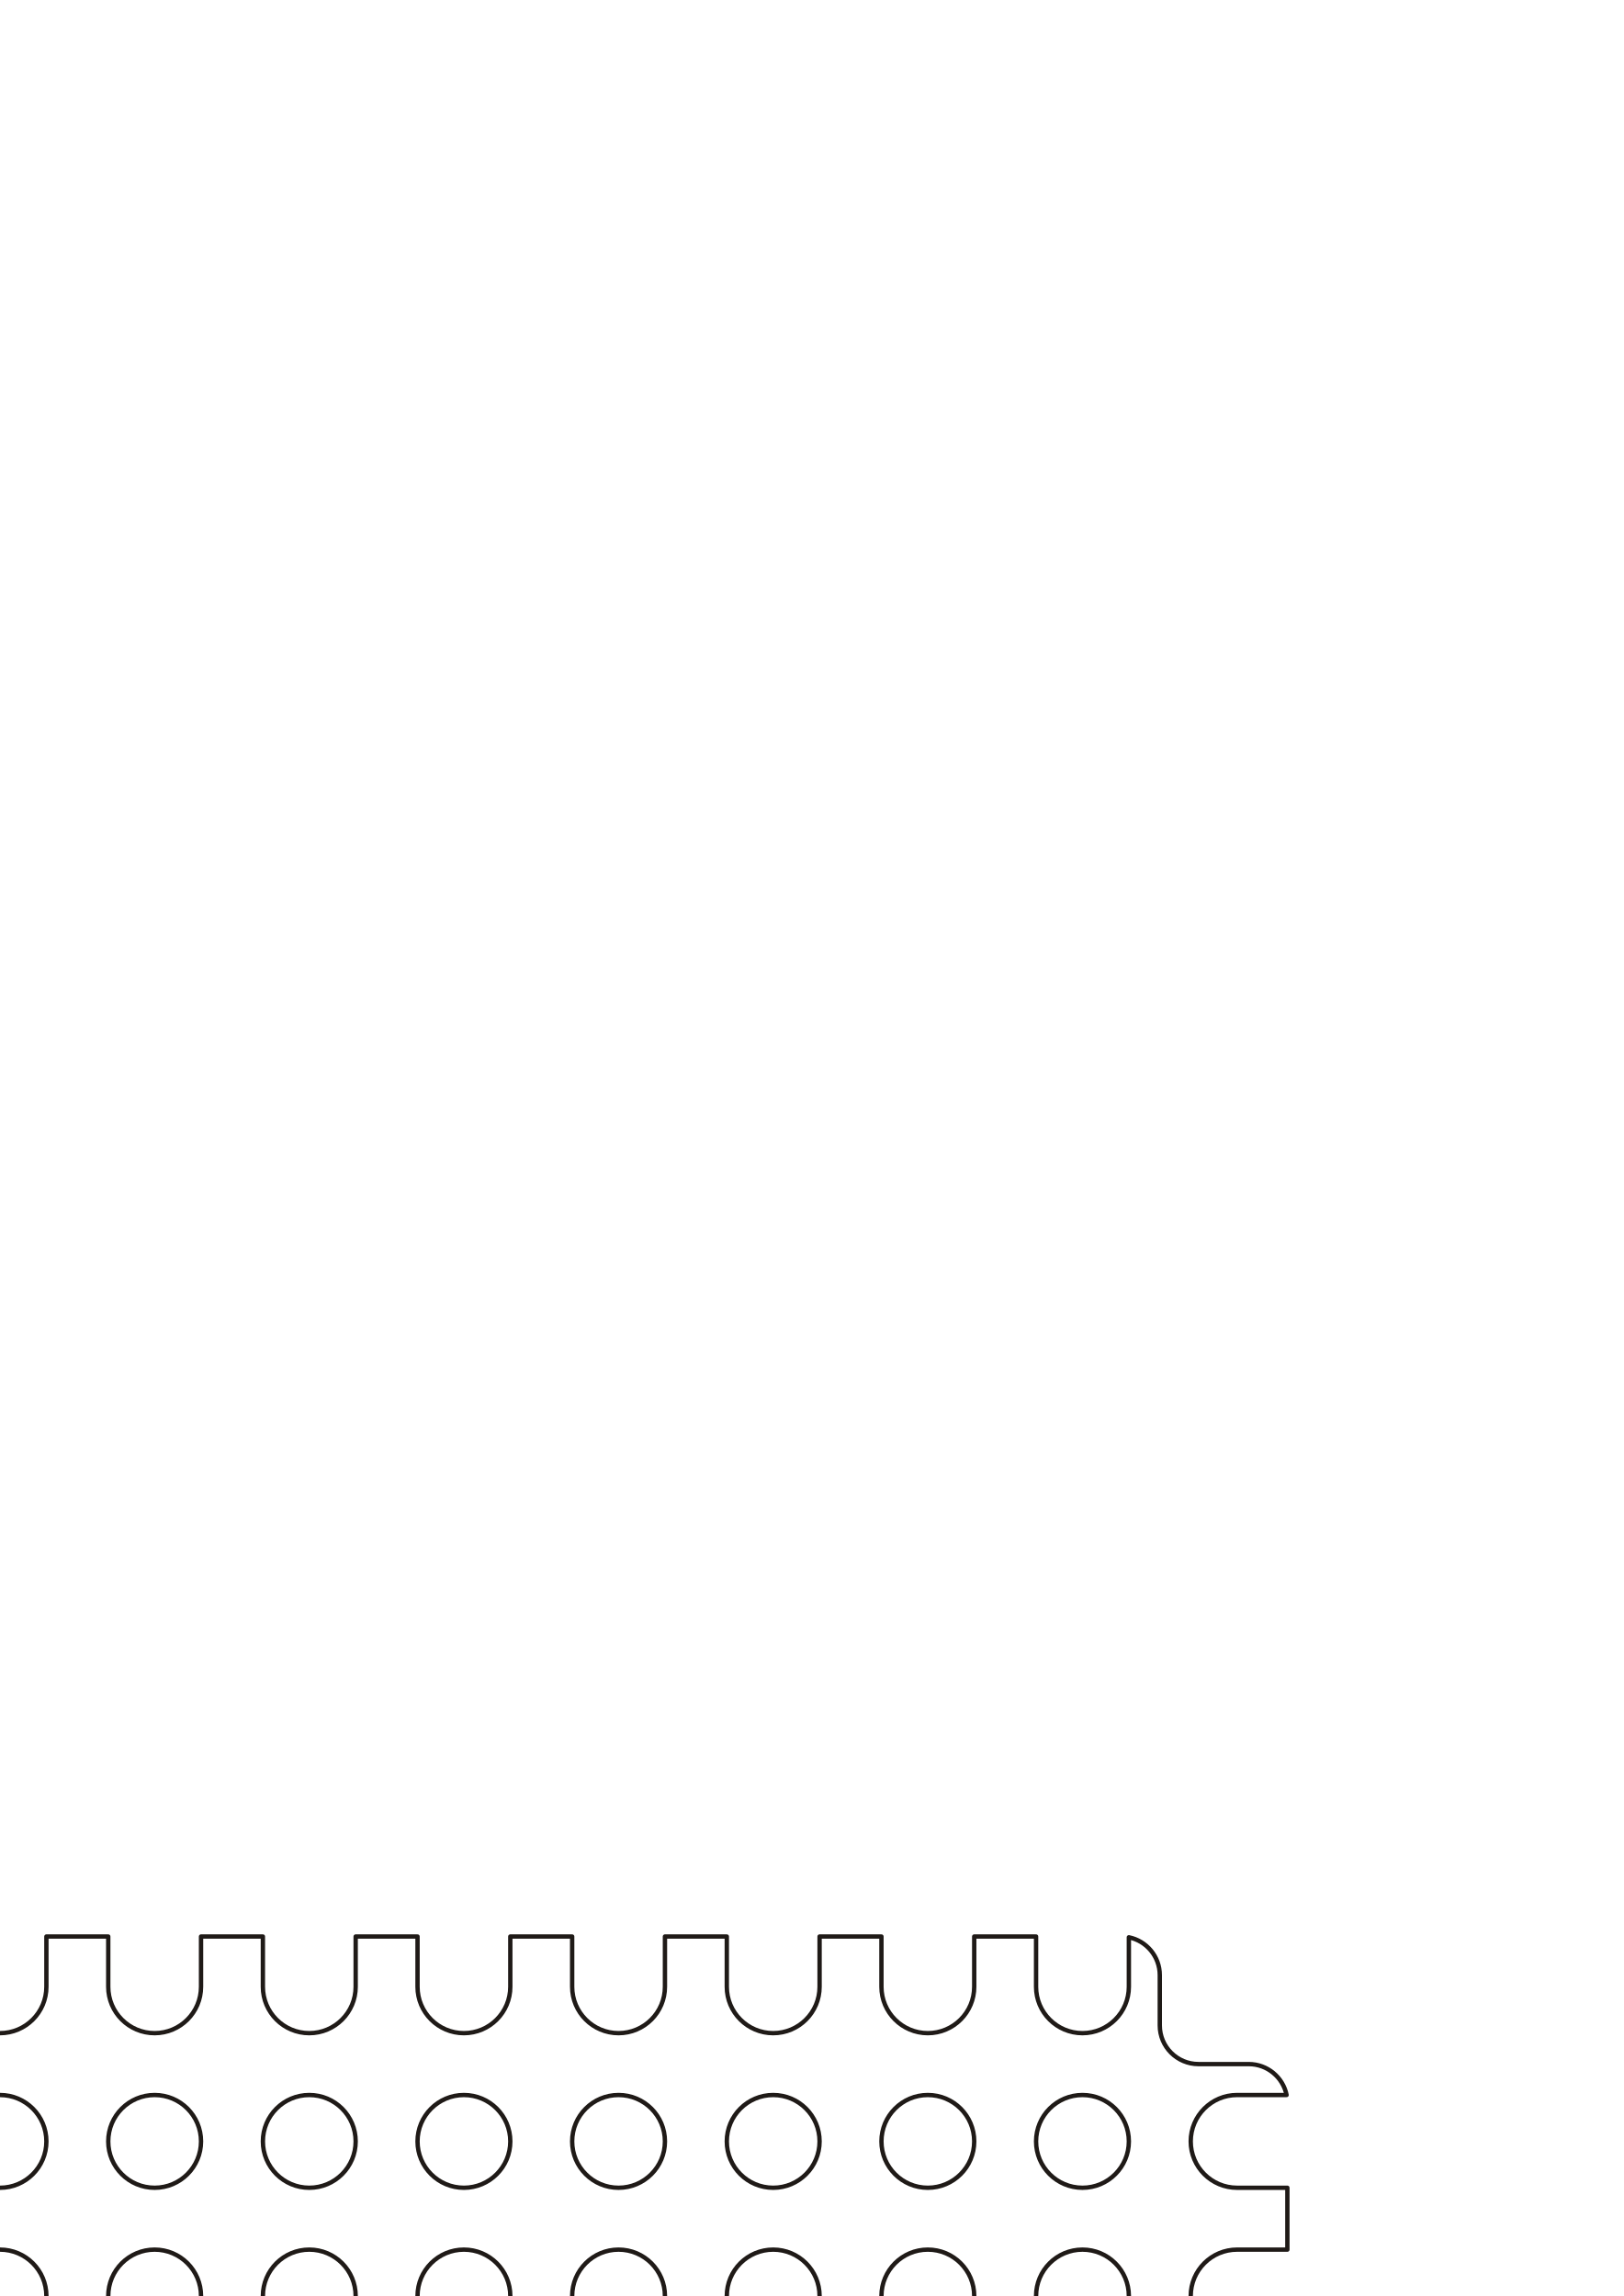
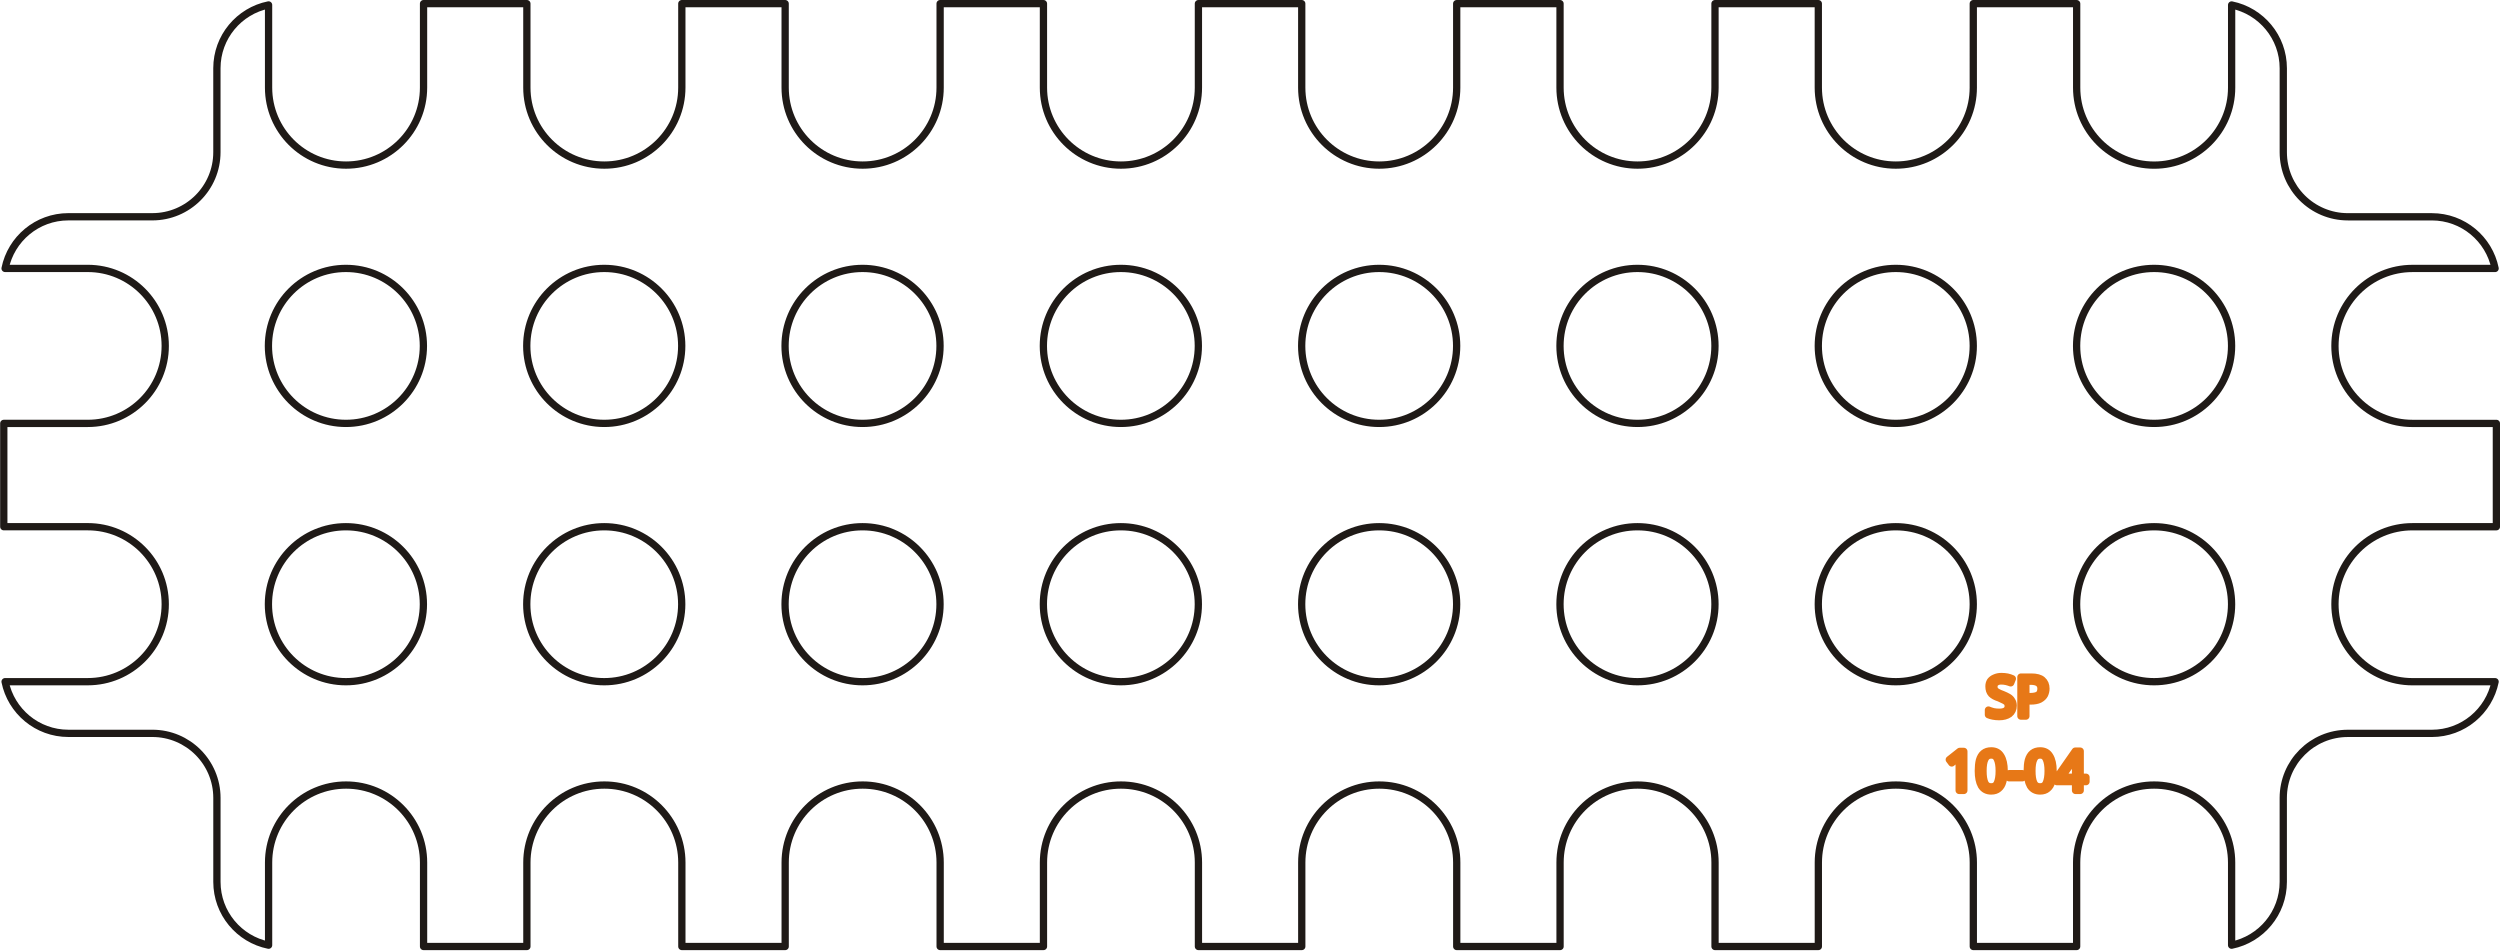
- <svg xmlns="http://www.w3.org/2000/svg" xml:space="preserve" width="210mm" height="297mm" style="shape-rendering:geometricPrecision; text-rendering:geometricPrecision; image-rendering:optimizeQuality; fill-rule:evenodd; clip-rule:evenodd" viewBox="0 0 210 297">
+ <svg xmlns="http://www.w3.org/2000/svg" xml:space="preserve" width="193.564mm" height="73.564mm" style="shape-rendering:geometricPrecision; text-rendering:geometricPrecision; image-rendering:optimizeQuality; fill-rule:evenodd; clip-rule:evenodd" viewBox="0 0 142.155 54.026">
  <defs>
    <font id="FontID0" font-variant="normal" class="str1" style="fill-rule:nonzero" font-weight="400">
      <font-face font-family="Eng_HelvLine">
	</font-face>
      <missing-glyph>
        <path d="M0 0z" />
      </missing-glyph>
      <glyph unicode="-" horiz-adv-x="519">
        <path d="M108.001 377.011l291.002 0 -291.002 0z" />
      </glyph>
      <glyph unicode="4" horiz-adv-x="705">
        <path d="M447.996 0l0 720.998 -339.995 -528.996 468.004 0 -468.004 0 339.995 528.996 0 -720.998z" />
      </glyph>
      <glyph unicode="0" horiz-adv-x="672">
        <path d="M326.01 0c34.984,0.165 65.15,6.331 90.331,18.331 24.992,12 45.827,29.174 62.481,51 16.512,21.992 29.504,48 39.166,78.001 9.52,30 16.347,62.835 20.173,98.835 4.016,36 6,73.843 5.835,113.836 0.165,39.827 -1.819,77.67 -5.835,113.505 -3.827,35.835 -10.654,68.835 -20.173,98.835 -9.661,29.835 -22.654,55.819 -39.166,78.001 -16.654,21.992 -37.489,39.166 -62.481,51.166 -25.181,12.165 -55.347,18.331 -90.331,18.496 -35.008,-0.165 -65.174,-6.331 -90.355,-18.496 -24.992,-12 -45.827,-29.174 -62.481,-51.166 -16.512,-22.181 -29.504,-48.166 -39.166,-78.001 -9.52,-30 -16.347,-63.001 -20.173,-98.835 -3.992,-35.835 -6,-73.678 -5.835,-113.505 -0.165,-39.992 1.843,-77.835 5.835,-113.836 3.827,-36 10.654,-68.835 20.173,-98.835 9.661,-30 22.654,-56.008 39.166,-78.001 16.654,-21.827 37.489,-39 62.481,-51 25.181,-12 55.347,-18.166 90.355,-18.331zm0 0c34.984,0.165 65.15,6.331 90.331,18.331 24.992,12 45.827,29.174 62.481,51 16.512,21.992 29.504,48 39.166,78.001 9.52,30 16.347,62.835 20.173,98.835 4.016,36 6,73.843 5.835,113.836 0.165,39.827 -1.819,77.67 -5.835,113.505 -3.827,35.835 -10.654,68.835 -20.173,98.835 -9.661,29.835 -22.654,55.819 -39.166,78.001 -16.654,21.992 -37.489,39.166 -62.481,51.166 -25.181,12.165 -55.347,18.331 -90.331,18.496 -35.008,-0.165 -65.174,-6.331 -90.355,-18.496 -24.992,-12 -45.827,-29.174 -62.481,-51.166 -16.512,-22.181 -29.504,-48.166 -39.166,-78.001 -9.52,-30 -16.347,-63.001 -20.173,-98.835 -3.992,-35.835 -6,-73.678 -5.835,-113.505 -0.165,-39.992 1.843,-77.835 5.835,-113.836 3.827,-36 10.654,-68.835 20.173,-98.835 9.661,-30 22.654,-56.008 39.166,-78.001 16.654,-21.827 37.489,-39 62.481,-51 25.181,-12 55.347,-18.166 90.355,-18.331z" />
      </glyph>
      <glyph unicode="1" horiz-adv-x="505">
        <path d="M278.01 0l0 720.998c-0.165,-24.496 -4.512,-45.496 -12.851,-63.001 -8.15,-17.669 -18.992,-32.173 -32.315,-43.819 -13.347,-11.669 -27.685,-21 -43.016,-28.016 -15.331,-6.827 -30.166,-12 -44.504,-15.165 -14.48,-3.331 -26.835,-5.339 -37.323,-6 10.488,0.661 22.843,2.669 37.323,6 14.339,3.165 29.174,8.339 44.504,15.165 15.331,7.016 29.669,16.347 43.016,28.016 13.323,11.646 24.166,26.15 32.315,43.819 8.339,17.504 12.685,38.504 12.851,63.001l0 -720.998z" />
      </glyph>
      <glyph unicode="P" horiz-adv-x="817">
        <path d="M216.002 0l0 720.998 230.01 0c45.992,-0.165 83.812,-5.339 113.647,-15.331 29.669,-9.827 53.008,-23.504 69.851,-40.843 16.819,-17.15 28.819,-36.827 36.166,-58.985 7.158,-22.181 11.315,-45.331 12.331,-69.851 1.157,-24.496 -1.677,-48.496 -8.339,-71.812 -6.827,-23.339 -18.331,-44.504 -34.843,-63.52 -16.323,-18.992 -38.481,-34.158 -66.331,-45.331 -27.827,-11.315 -62.316,-16.984 -103.489,-17.315l-249.002 0 249.002 0c40.323,0.331 74.504,6 102.166,17.315 27.827,11.173 50.008,26.339 66.662,45.331 16.512,19.016 28.347,40.181 35.339,63.52 6.992,23.315 9.992,47.315 8.835,71.812 -1.016,24.52 -5.173,47.67 -12.662,69.851 -7.347,22.158 -19.677,41.835 -36.52,58.985 -16.984,17.339 -40.323,31.016 -69.993,40.843 -29.835,9.992 -67.323,15.165 -112.82,15.331l-230.01 0 0 -720.998z" />
      </glyph>
      <glyph unicode="S" horiz-adv-x="747">
        <path d="M108.001 218.01c0.331,-39.851 7.323,-74.008 21.331,-102.52 13.843,-28.323 33.166,-51.496 57.496,-69.497 24.496,-17.835 52.678,-30.992 84.497,-39.496 31.677,-8.339 65.67,-12.496 101.67,-12.496 36.331,0.165 69.001,5.504 98.174,15.662 29.008,10.181 53.835,23.835 74.67,41.008 20.669,17.173 36.662,36.331 48,57.662 11.339,21.331 17.339,43.158 18.166,65.67 0.992,29.504 -3.331,56.504 -12.827,80.835 -9.52,24.331 -24.189,44.67 -44.008,61.323 -19.677,16.677 -44.504,28.347 -74.174,34.843l-244.986 53.008c-23.008,4.819 -42.851,12.992 -59.174,24.331 -16.347,11.48 -29.008,27.331 -37.678,47.67 -8.669,20.15 -13.158,45.827 -13.158,76.985 0,23.669 4.843,45.992 14.669,66.993 9.661,21 24,39.52 42.827,55.843 18.827,16.158 42.166,28.843 69.827,38.008 27.851,9.331 59.67,13.984 95.67,14.15 36.166,0 69.331,-4.158 99.662,-12.496 30.166,-8.339 56.339,-20.339 78.331,-36.331 22.016,-15.992 39,-35.67 50.67,-58.654 11.669,-23.173 17.173,-49.678 16.347,-79.512 0.827,29.835 -4.677,56.339 -16.347,79.512 -11.669,22.984 -28.654,42.662 -50.67,58.654 -21.992,15.992 -48.166,27.992 -78.331,36.331 -30.331,8.339 -63.497,12.496 -99.662,12.496 -36,-0.165 -67.819,-4.819 -95.67,-14.15 -27.662,-9.165 -51,-21.851 -69.827,-38.008 -18.827,-16.323 -33.166,-34.843 -42.827,-55.843 -9.827,-21 -14.669,-43.323 -14.669,-66.993 0,-31.158 4.323,-56.835 12.662,-76.82 8.504,-20.173 21,-35.835 37.347,-47.339 16.323,-11.339 36.331,-19.677 60.001,-24.827l244.986 -53.008c30.331,-6.496 55.347,-18.166 75.001,-34.843 19.843,-16.654 34.347,-36.992 43.678,-61.323 9.165,-24.331 13.323,-51.331 12.331,-80.835 -0.827,-22.512 -6.827,-44.339 -18.166,-65.67 -11.339,-21.331 -27.331,-40.489 -48,-57.662 -20.835,-17.173 -45.662,-30.827 -74.67,-41.008 -29.174,-10.158 -61.843,-15.496 -98.174,-15.662 -36,0 -69.993,4.158 -101.67,12.496 -31.819,8.504 -60.001,21.662 -84.497,39.496 -24.331,18 -43.654,41.174 -57.496,69.497 -14.008,28.512 -21,62.67 -21.331,102.52z" />
      </glyph>
    </font>
    <style type="text/css">
   
    @font-face { font-family:"Eng_HelvLine";src:url("#FontID0") format(svg)}
-     .str0 {stroke:#1F1A17;stroke-width:0.564;stroke-linecap:round;stroke-linejoin:round}
-     .str2 {stroke:#E77817;stroke-width:0.564;stroke-linecap:round;stroke-linejoin:round}
+     .str0 {stroke:#1F1A17;stroke-width:0.414;stroke-linecap:round;stroke-linejoin:round}
+     .str2 {stroke:#E77817;stroke-width:0.414;stroke-linecap:round;stroke-linejoin:round}
    .str1 {stroke-width:133.324;stroke-linecap:round;stroke-linejoin:round}
    .fil0 {fill:none}
-     .fnt0 {font-weight:normal;font-size:4.233;font-family:'Eng_HelvLine'}
+     .fnt0 {font-weight:normal;font-size:3.109;font-family:'Eng_HelvLine'}
   
  </style>
  </defs>
  <g id="Layer_x0020_1">
-     <g id="_150732720">
-       <path id="_150734160" class="fil0 str0" d="M134 250.5l-8 0 0 6.5c0,3.313 -2.687,6 -6,6 -3.313,0 -6,-2.687 -6,-6l0 -6.5 -8 0 0 6.5c0,3.313 -2.687,6 -6,6 -3.313,0 -6,-2.687 -6,-6l0 -6.5 -8 0 0 6.5c0,3.313 -2.687,6 -6,6 -3.313,0 -6,-2.687 -6,-6l0 -6.5 -8 0 0 6.5c0,3.313 -2.687,6 -6,6 -3.313,0 -6,-2.687 -6,-6l0 -6.5 -8 0 0 6.5c0,3.313 -2.687,6 -6,6 -3.313,0 -6,-2.687 -6,-6l0 -6.5 -8 0 0 6.5c0,3.313 -2.687,6 -6,6 -3.313,0 -6,-2.687 -6,-6l0 -6.5 -8 0 0 6.5c0,3.313 -2.687,6 -6,6 -3.313,0 -6,-2.687 -6,-6l0 -6.4c-2.282,0.463 -4,2.481 -4,4.9l0 6.5c0,2.761 -2.239,5 -5,5l-6.5 0c-2.418,0 -4.436,1.718 -4.9,4l6.4 0c3.313,0 6,2.687 6,6 0,3.313 -2.687,6 -6,6l-6.5 0 0 8 6.5 0c3.313,0 6,2.687 6,6 0,3.313 -2.687,6 -6,6l-6.4 0c0.463,2.282 2.481,4 4.9,4l6.5 0c2.761,0 5,2.239 5,5l0 6.5c0,2.419 1.718,4.437 4,4.9l0 -6.4c0,-3.313 2.687,-6 6,-6 3.313,0 6,2.687 6,6l0 6.5 8 0 0 -6.5c0,-3.313 2.687,-6 6,-6 3.313,0 6,2.687 6,6l0 6.5 8 0 0 -6.5c0,-3.313 2.687,-6 6,-6 3.313,0 6,2.687 6,6l0 6.5 8 0 0 -6.5c0,-3.313 2.687,-6 6,-6 3.313,0 6,2.687 6,6l0 6.5 8 0 0 -6.5c0,-3.313 2.687,-6 6,-6 3.313,0 6,2.687 6,6l0 6.5 8 0 0 -6.5c0,-3.313 2.687,-6 6,-6 3.313,0 6,2.687 6,6l0 6.5 8 0 0 -6.5c0,-3.313 2.687,-6 6,-6 3.313,0 6,2.687 6,6l0 6.5 8 0 0 -6.5c0,-3.313 2.687,-6 6,-6 3.313,0 6,2.687 6,6l0 6.4c2.282,-0.464 4,-2.482 4,-4.9l0 -6.5c0,-2.761 2.239,-5 5,-5l6.5 0c2.418,0 4.436,-1.718 4.9,-4l-6.399 0c-3.313,0 -6,-2.687 -6,-6 0,-3.313 2.687,-6 6,-6l6.5 0 0 -8 -6.5 0c-3.313,0 -6,-2.687 -6,-6 0,-3.313 2.687,-6 6,-6l6.399 0c-0.464,-2.282 -2.481,-4 -4.9,-4l-6.5 0c-2.761,0 -5,-2.239 -5,-5l0 -6.5c0,-2.418 -1.718,-4.436 -4,-4.9l0 6.4c0,3.313 -2.687,6 -6,6 -3.313,0 -6,-2.687 -6,-6l0 -6.5z" />
-       <text x="126.958" y="305.664" id="_150734040" class="fil0 str2 fnt0">SP</text>
-       <text x="123.756" y="311.417" id="_150734040" class="fil0 str2 fnt0">10-04</text>
-       <circle id="_150733968" class="fil0 str0" cy="297" r="6" />
-       <circle id="_150733896" class="fil0 str0" cy="277" r="6" />
-       <circle id="_150733824" class="fil0 str0" cx="20" cy="297" r="6" />
-       <circle id="_150733752" class="fil0 str0" cx="20" cy="277" r="6" />
-       <circle id="_150733680" class="fil0 str0" cx="40" cy="297" r="6" />
-       <circle id="_150733608" class="fil0 str0" cx="40" cy="277" r="6" />
-       <circle id="_150733536" class="fil0 str0" cx="60" cy="297" r="6" />
-       <circle id="_150733464" class="fil0 str0" cx="60" cy="277" r="6" />
-       <circle id="_150733392" class="fil0 str0" cx="80" cy="297" r="6" />
-       <circle id="_150733320" class="fil0 str0" cx="80" cy="277" r="6" />
-       <circle id="_150730680" class="fil0 str0" cx="100" cy="297" r="6" />
-       <circle id="_150730704" class="fil0 str0" cx="100" cy="277" r="6" />
-       <circle id="_150730440" class="fil0 str0" cx="120" cy="297" r="6" />
-       <circle id="_150730416" class="fil0 str0" cx="120" cy="277" r="6" />
-       <circle id="_150730656" class="fil0 str0" cx="140" cy="297" r="6" />
-       <circle id="_150732672" class="fil0 str0" cx="140" cy="277" r="6" />
+     <g id="_109522712">
+       <path id="_108864592" class="fil0 str0" d="M118.08 0.207l-5.875 0 7.34408e-005 4.774c0,2.433 -1.973,4.406 -4.406,4.406 -2.433,0 -4.406,-1.973 -4.406,-4.406l0 -4.774 -5.875 0 7.34408e-005 4.774c0,2.433 -1.973,4.406 -4.406,4.406 -2.433,0 -4.406,-1.973 -4.406,-4.406l0 -4.774 -5.875 0 7.34408e-005 4.774c0,2.433 -1.973,4.406 -4.406,4.406 -2.433,0 -4.406,-1.973 -4.406,-4.406l0 -4.774 -5.875 0 7.34408e-005 4.774c0,2.433 -1.973,4.406 -4.406,4.406 -2.433,0 -4.406,-1.973 -4.406,-4.406l0 -4.774 -5.875 0 7.34408e-005 4.774c0,2.433 -1.973,4.406 -4.406,4.406 -2.433,0 -4.406,-1.973 -4.406,-4.406l0 -4.774 -5.875 0 7.34408e-005 4.774c0,2.433 -1.973,4.406 -4.406,4.406 -2.433,0 -4.406,-1.973 -4.406,-4.406l0 -4.774 -5.875 0 7.34408e-005 4.774c0,2.433 -1.973,4.406 -4.406,4.406 -2.433,0 -4.406,-1.973 -4.406,-4.406l0 -4.7c-1.676,0.34 -2.938,1.822 -2.938,3.599l0 4.774c0,2.028 -1.644,3.672 -3.672,3.672l-4.774 0c-1.776,0 -3.258,1.262 -3.598,2.937l4.7 0c2.433,0 4.406,1.973 4.406,4.406 0,2.433 -1.973,4.406 -4.406,4.406l-4.774 7.34408e-005 0 5.875 4.774 0c2.433,0 4.406,1.973 4.406,4.406 0,2.433 -1.973,4.406 -4.406,4.406l-4.7 7.34408e-005c0.34,1.676 1.822,2.938 3.599,2.938l4.774 0c2.028,0 3.672,1.644 3.672,3.672l0 4.774c0,1.776 1.262,3.258 2.938,3.599l0 -4.7c0,-2.433 1.973,-4.406 4.406,-4.406 2.433,0 4.406,1.973 4.406,4.406l7.34408e-005 4.774 5.875 0 0 -4.774c0,-2.433 1.973,-4.406 4.406,-4.406 2.433,0 4.406,1.973 4.406,4.406l7.34408e-005 4.774 5.875 0 0 -4.774c0,-2.433 1.973,-4.406 4.406,-4.406 2.433,0 4.406,1.973 4.406,4.406l7.34408e-005 4.774 5.875 0 0 -4.774c0,-2.433 1.973,-4.406 4.406,-4.406 2.433,0 4.406,1.973 4.406,4.406l7.34408e-005 4.774 5.875 0 0 -4.774c0,-2.433 1.973,-4.406 4.406,-4.406 2.433,0 4.406,1.973 4.406,4.406l7.34408e-005 4.774 5.875 0 0 -4.774c0,-2.433 1.973,-4.406 4.406,-4.406 2.433,0 4.406,1.973 4.406,4.406l7.34408e-005 4.774 5.875 0 0 -4.774c0,-2.433 1.973,-4.406 4.406,-4.406 2.433,0 4.406,1.973 4.406,4.406l7.34408e-005 4.774 5.875 0 0 -4.774c0,-2.433 1.973,-4.406 4.406,-4.406 2.433,0 4.406,1.973 4.406,4.406l7.34408e-005 4.7c1.676,-0.34 2.937,-1.822 2.937,-3.598l0 -4.774c0,-2.028 1.644,-3.672 3.672,-3.672l4.774 0c1.776,0 3.258,-1.262 3.599,-2.938l-4.7 7.34408e-005c-2.433,0 -4.406,-1.973 -4.406,-4.406 0,-2.433 1.973,-4.406 4.406,-4.406l4.773 0 0 -5.875 -4.773 7.34408e-005c-2.433,0 -4.406,-1.973 -4.406,-4.406 0,-2.433 1.973,-4.406 4.406,-4.406l4.7 0c-0.34,-1.676 -1.822,-2.937 -3.598,-2.937l-4.774 0c-2.028,0 -3.672,-1.644 -3.672,-3.672l0 -4.774c0,-1.776 -1.262,-3.258 -2.937,-3.598l7.34408e-005 4.7c0,2.433 -1.973,4.406 -4.406,4.406 -2.433,0 -4.406,-1.973 -4.406,-4.406l0 -4.774z" />
+       <text x="112.909" y="40.72" id="_108863536" class="fil0 str2 fnt0">SP</text>
+       <text x="110.557" y="44.945" id="_108863536" class="fil0 str2 fnt0">10-04</text>
+       <circle id="_108863824" class="fil0 str0" cx="19.669" cy="34.357" r="4.406" />
+       <circle id="_108862240" class="fil0 str0" cx="19.669" cy="19.669" r="4.406" />
+       <circle id="_108864640" class="fil0 str0" cx="34.358" cy="34.357" r="4.406" />
+       <circle id="_108864616" class="fil0 str0" cx="34.358" cy="19.669" r="4.406" />
+       <circle id="_108864376" class="fil0 str0" cx="49.046" cy="34.357" r="4.406" />
+       <circle id="_108862888" class="fil0 str0" cx="49.046" cy="19.669" r="4.406" />
+       <circle id="_108862168" class="fil0 str0" cx="63.734" cy="34.357" r="4.406" />
+       <circle id="_108865072" class="fil0 str0" cx="63.734" cy="19.669" r="4.406" />
+       <circle id="_109526096" class="fil0 str0" cx="78.422" cy="34.357" r="4.406" />
+       <circle id="_109523504" class="fil0 str0" cx="78.422" cy="19.669" r="4.406" />
+       <circle id="_109523840" class="fil0 str0" cx="93.11" cy="34.357" r="4.406" />
+       <circle id="_109523216" class="fil0 str0" cx="93.11" cy="19.669" r="4.406" />
+       <circle id="_109524848" class="fil0 str0" cx="107.798" cy="34.357" r="4.406" />
+       <circle id="_109524176" class="fil0 str0" cx="107.798" cy="19.669" r="4.406" />
+       <circle id="_109523888" class="fil0 str0" cx="122.486" cy="34.357" r="4.406" />
+       <circle id="_109525160" class="fil0 str0" cx="122.486" cy="19.669" r="4.406" />
    </g>
  </g>
</svg>
